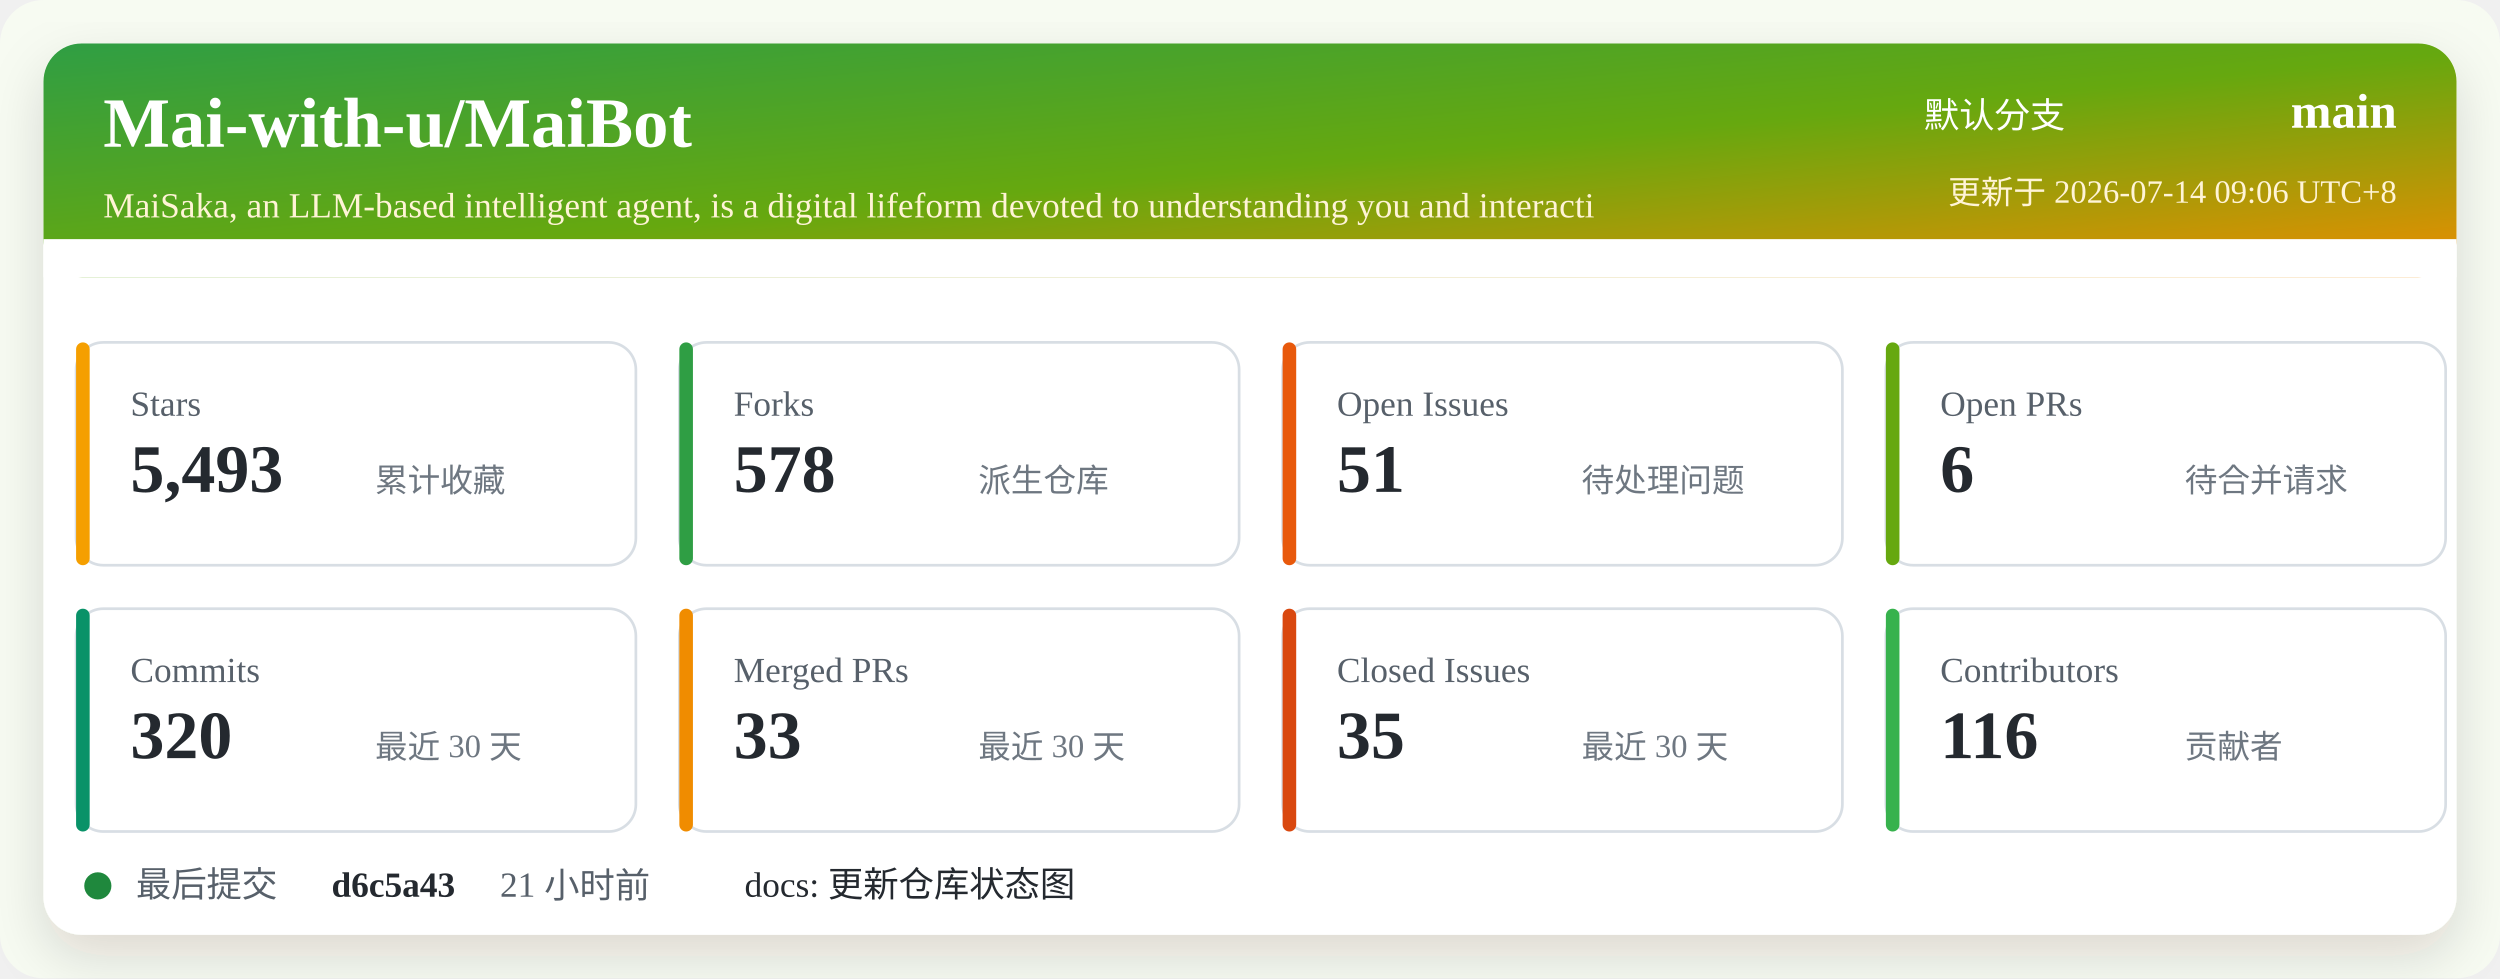
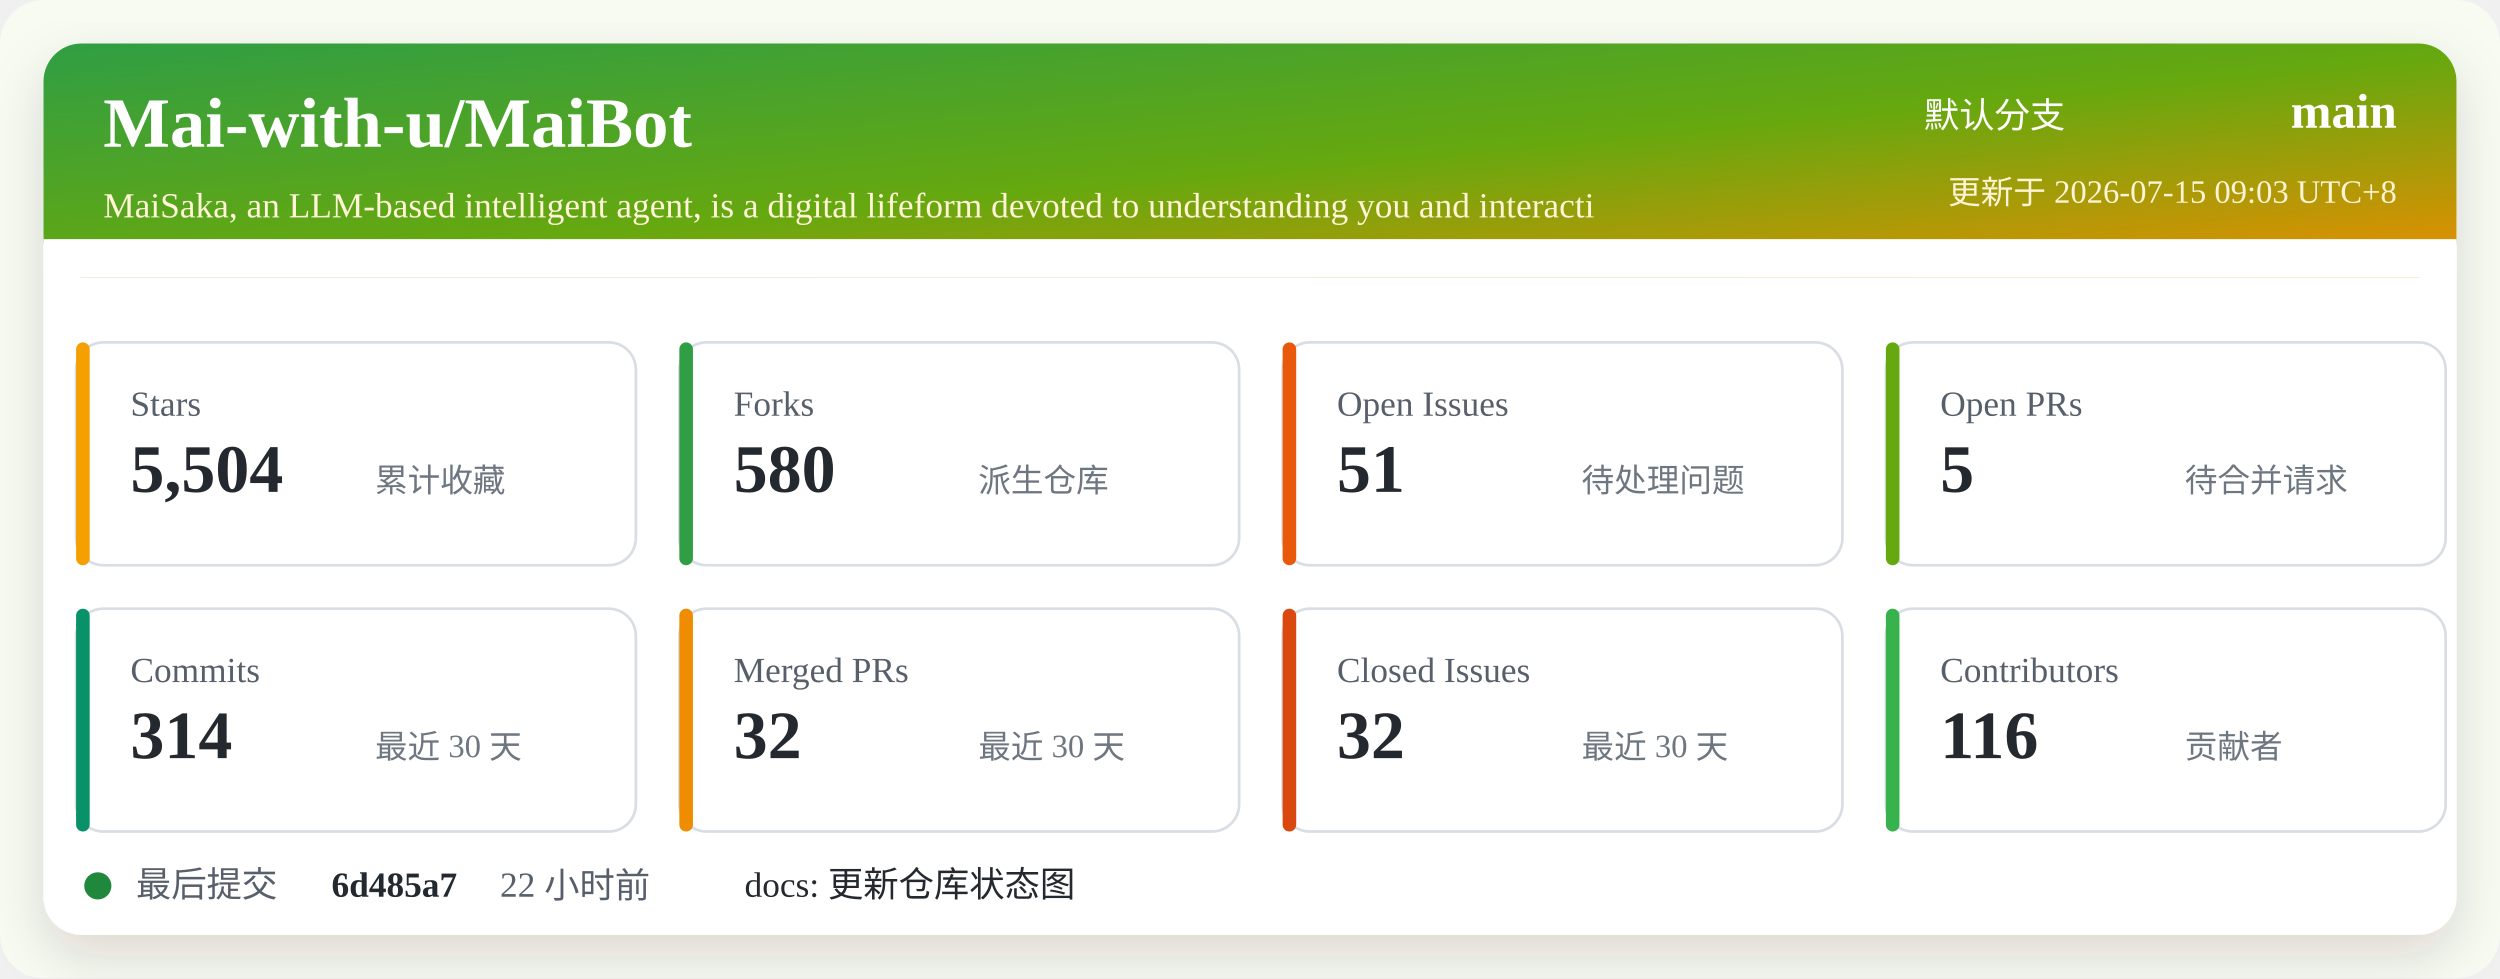
<svg xmlns="http://www.w3.org/2000/svg" width="920" height="360" viewBox="0 0 920 360" role="img" aria-labelledby="title desc">
  <defs>
    <linearGradient id="header" x1="0" x2="1" y1="0" y2="1">
      <stop offset="0%" stop-color="#2f9e44" />
      <stop offset="52%" stop-color="#66a80f" />
      <stop offset="100%" stop-color="#f08c00" />
    </linearGradient>
    <filter id="shadow" x="-5%" y="-5%" width="110%" height="110%">
      <feDropShadow dx="0" dy="8" stdDeviation="10" flood-color="#2b2318" flood-opacity="0.14" />
    </filter>
  </defs>
  <rect width="920" height="360" rx="16" fill="#f7fbf2" />
  <rect x="16" y="16" width="888" height="328" rx="14" fill="#ffffff" filter="url(#shadow)" />
  <rect x="16" y="16" width="888" height="86" rx="14" fill="url(#header)" />
  <path d="M16 88 H904 V102 H16 Z" fill="#ffffff" />
  <text x="38" y="54" fill="#ffffff" font-size="26" font-weight="700">Mai-with-u/MaiBot</text>
  <text x="38" y="80" fill="#fff4d6" font-size="13">MaiSaka, an LLM-based intelligent agent, is a digital lifeform devoted to understanding you and interacti</text>
  <text x="760" y="47" fill="#ffffff" font-size="13" text-anchor="end">默认分支</text>
  <text x="882" y="47" fill="#ffffff" font-size="18" font-weight="700" text-anchor="end">main</text>
-   <text x="882" y="75" fill="#fff4d6" font-size="12" text-anchor="end">更新于 2026-07-14 09:06 UTC+8</text>
+   <text x="882" y="75" fill="#fff4d6" font-size="12" text-anchor="end">更新于 2026-07-15 09:03 UTC+8</text>
  <g transform="translate(28 126)">
    <rect width="206" height="82" rx="10" fill="#ffffff" stroke="#d8dee4" />
    <rect x="0" y="0" width="5" height="82" rx="2.5" fill="#f59f00" />
    <text x="20" y="27" fill="#57606a" font-size="13">Stars</text>
-     <text x="20" y="55" fill="#24292f" font-size="25" font-weight="700">5,493</text>
+     <text x="20" y="55" fill="#24292f" font-size="25" font-weight="700">5,504</text>
    <text x="110" y="55" fill="#6e7781" font-size="12">累计收藏</text>
  </g>
  <g transform="translate(250 126)">
    <rect width="206" height="82" rx="10" fill="#ffffff" stroke="#d8dee4" />
    <rect x="0" y="0" width="5" height="82" rx="2.5" fill="#2f9e44" />
    <text x="20" y="27" fill="#57606a" font-size="13">Forks</text>
-     <text x="20" y="55" fill="#24292f" font-size="25" font-weight="700">578</text>
+     <text x="20" y="55" fill="#24292f" font-size="25" font-weight="700">580</text>
    <text x="110" y="55" fill="#6e7781" font-size="12">派生仓库</text>
  </g>
  <g transform="translate(472 126)">
    <rect width="206" height="82" rx="10" fill="#ffffff" stroke="#d8dee4" />
    <rect x="0" y="0" width="5" height="82" rx="2.5" fill="#e8590c" />
    <text x="20" y="27" fill="#57606a" font-size="13">Open Issues</text>
    <text x="20" y="55" fill="#24292f" font-size="25" font-weight="700">51</text>
    <text x="110" y="55" fill="#6e7781" font-size="12">待处理问题</text>
  </g>
  <g transform="translate(694 126)">
    <rect width="206" height="82" rx="10" fill="#ffffff" stroke="#d8dee4" />
    <rect x="0" y="0" width="5" height="82" rx="2.5" fill="#66a80f" />
    <text x="20" y="27" fill="#57606a" font-size="13">Open PRs</text>
-     <text x="20" y="55" fill="#24292f" font-size="25" font-weight="700">6</text>
+     <text x="20" y="55" fill="#24292f" font-size="25" font-weight="700">5</text>
    <text x="110" y="55" fill="#6e7781" font-size="12">待合并请求</text>
  </g>
  <g transform="translate(28 224)">
    <rect width="206" height="82" rx="10" fill="#ffffff" stroke="#d8dee4" />
    <rect x="0" y="0" width="5" height="82" rx="2.5" fill="#099268" />
    <text x="20" y="27" fill="#57606a" font-size="13">Commits</text>
-     <text x="20" y="55" fill="#24292f" font-size="25" font-weight="700">320</text>
+     <text x="20" y="55" fill="#24292f" font-size="25" font-weight="700">314</text>
    <text x="110" y="55" fill="#6e7781" font-size="12">最近 30 天</text>
  </g>
  <g transform="translate(250 224)">
    <rect width="206" height="82" rx="10" fill="#ffffff" stroke="#d8dee4" />
    <rect x="0" y="0" width="5" height="82" rx="2.5" fill="#f08c00" />
    <text x="20" y="27" fill="#57606a" font-size="13">Merged PRs</text>
-     <text x="20" y="55" fill="#24292f" font-size="25" font-weight="700">33</text>
+     <text x="20" y="55" fill="#24292f" font-size="25" font-weight="700">32</text>
    <text x="110" y="55" fill="#6e7781" font-size="12">最近 30 天</text>
  </g>
  <g transform="translate(472 224)">
    <rect width="206" height="82" rx="10" fill="#ffffff" stroke="#d8dee4" />
    <rect x="0" y="0" width="5" height="82" rx="2.5" fill="#d9480f" />
    <text x="20" y="27" fill="#57606a" font-size="13">Closed Issues</text>
-     <text x="20" y="55" fill="#24292f" font-size="25" font-weight="700">35</text>
+     <text x="20" y="55" fill="#24292f" font-size="25" font-weight="700">32</text>
    <text x="110" y="55" fill="#6e7781" font-size="12">最近 30 天</text>
  </g>
  <g transform="translate(694 224)">
    <rect width="206" height="82" rx="10" fill="#ffffff" stroke="#d8dee4" />
    <rect x="0" y="0" width="5" height="82" rx="2.5" fill="#37b24d" />
    <text x="20" y="27" fill="#57606a" font-size="13">Contributors</text>
    <text x="20" y="55" fill="#24292f" font-size="25" font-weight="700">116</text>
    <text x="110" y="55" fill="#6e7781" font-size="12">贡献者</text>
  </g>
  <g transform="translate(28 318)">
    <circle cx="8" cy="8" r="5" fill="#1f883d" />
    <text x="22" y="12" fill="#57606a" font-size="13">最后提交</text>
-     <text x="94" y="12" fill="#24292f" font-size="13" font-weight="700">d6c5a43</text>
-     <text x="156" y="12" fill="#57606a" font-size="13">21 小时前</text>
+     <text x="94" y="12" fill="#24292f" font-size="13" font-weight="700">6d485a7</text>
+     <text x="156" y="12" fill="#57606a" font-size="13">22 小时前</text>
    <text x="246" y="12" fill="#24292f" font-size="13">docs: 更新仓库状态图</text>
  </g>
</svg>
